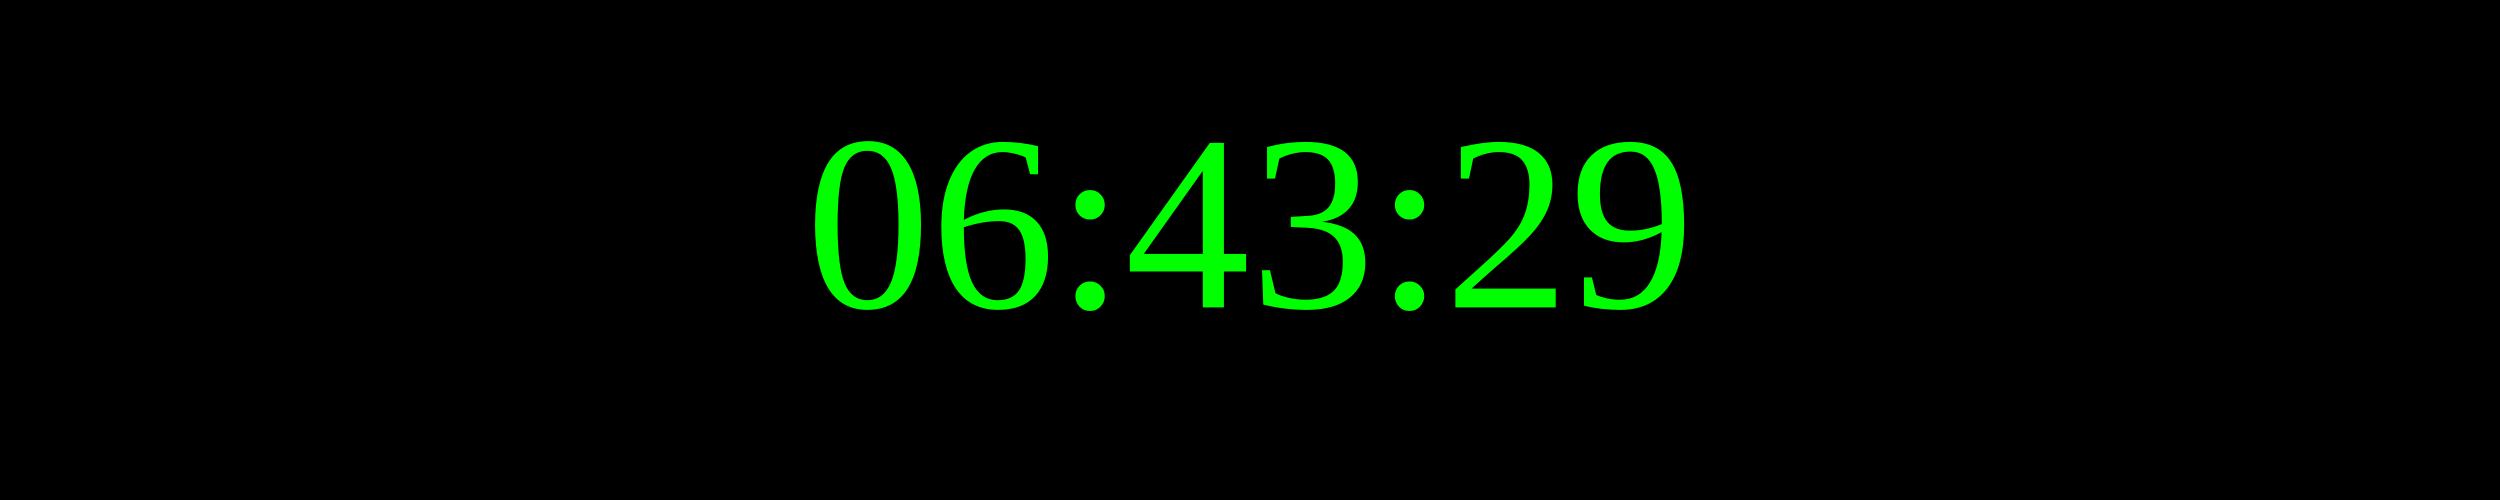
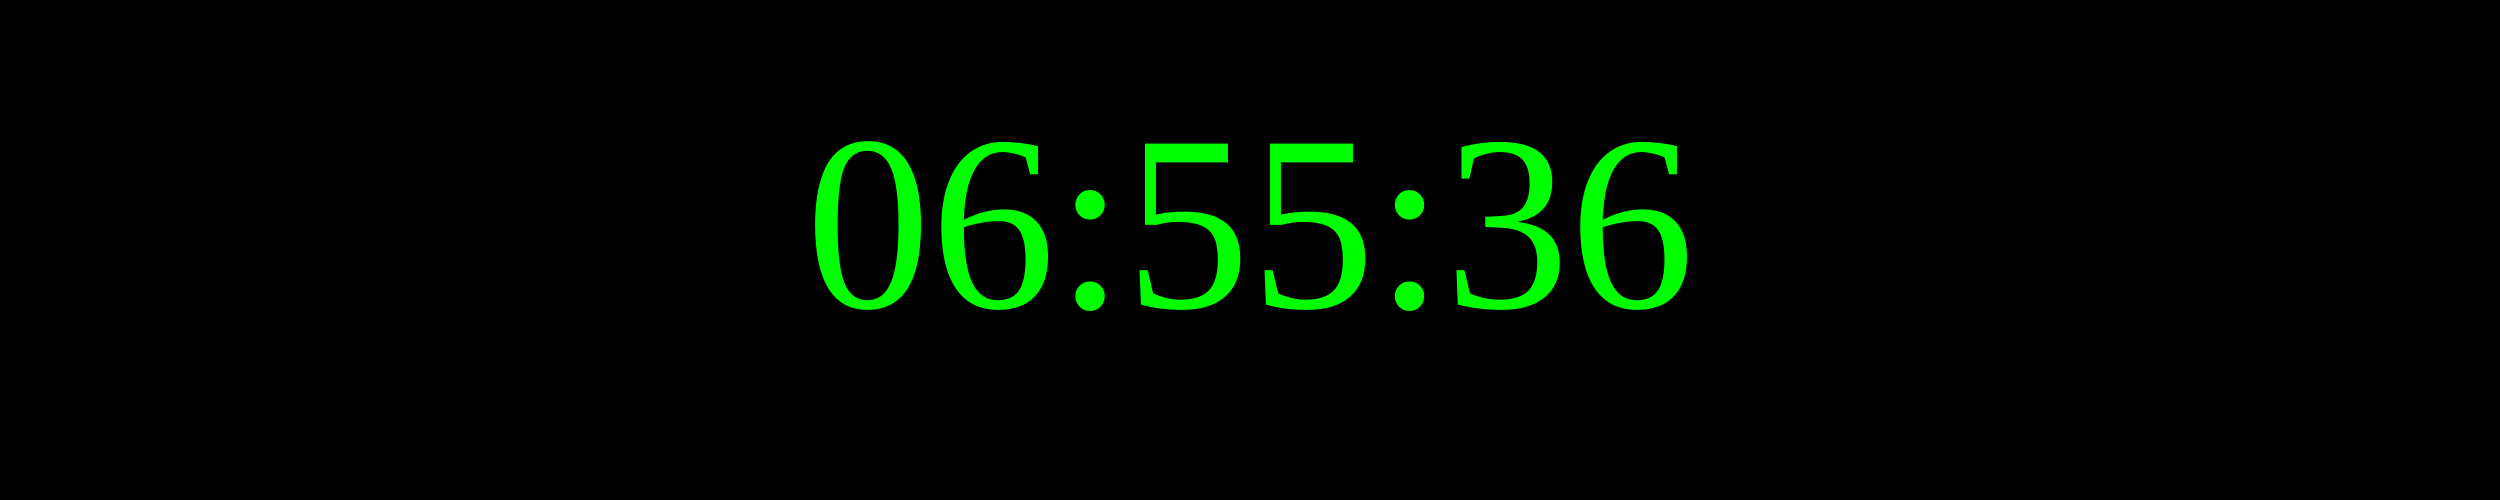
<svg xmlns="http://www.w3.org/2000/svg" width="250" height="50">
  <rect width="100%" height="100%" fill="black" />
  <text x="50%" y="50%" font-size="25" fill="lime" text-anchor="middle" dominant-baseline="middle">
- 06:43:29
+ 06:55:36
</text>
</svg>
